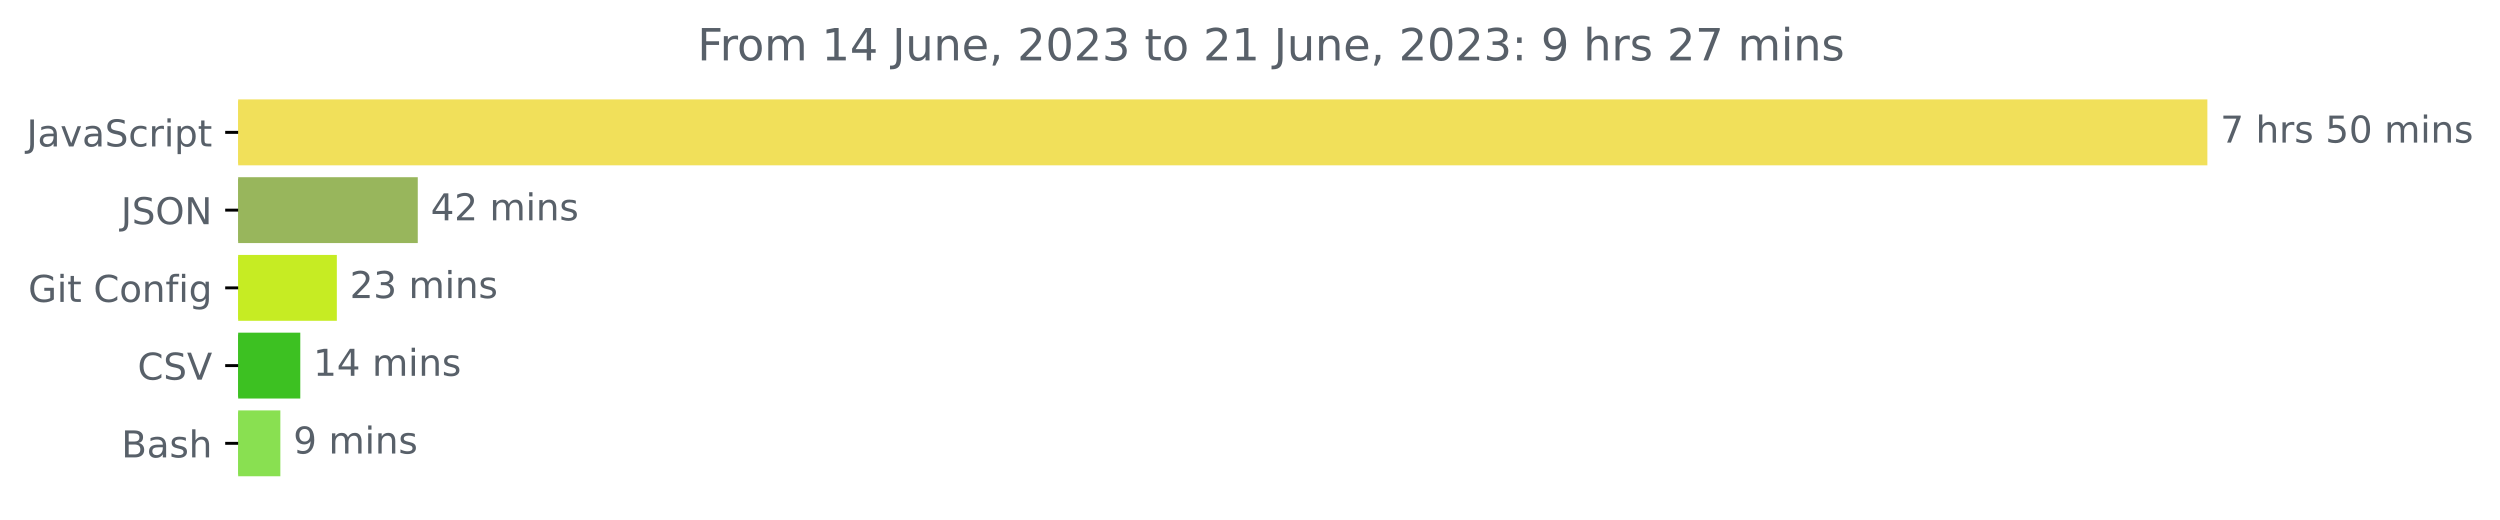
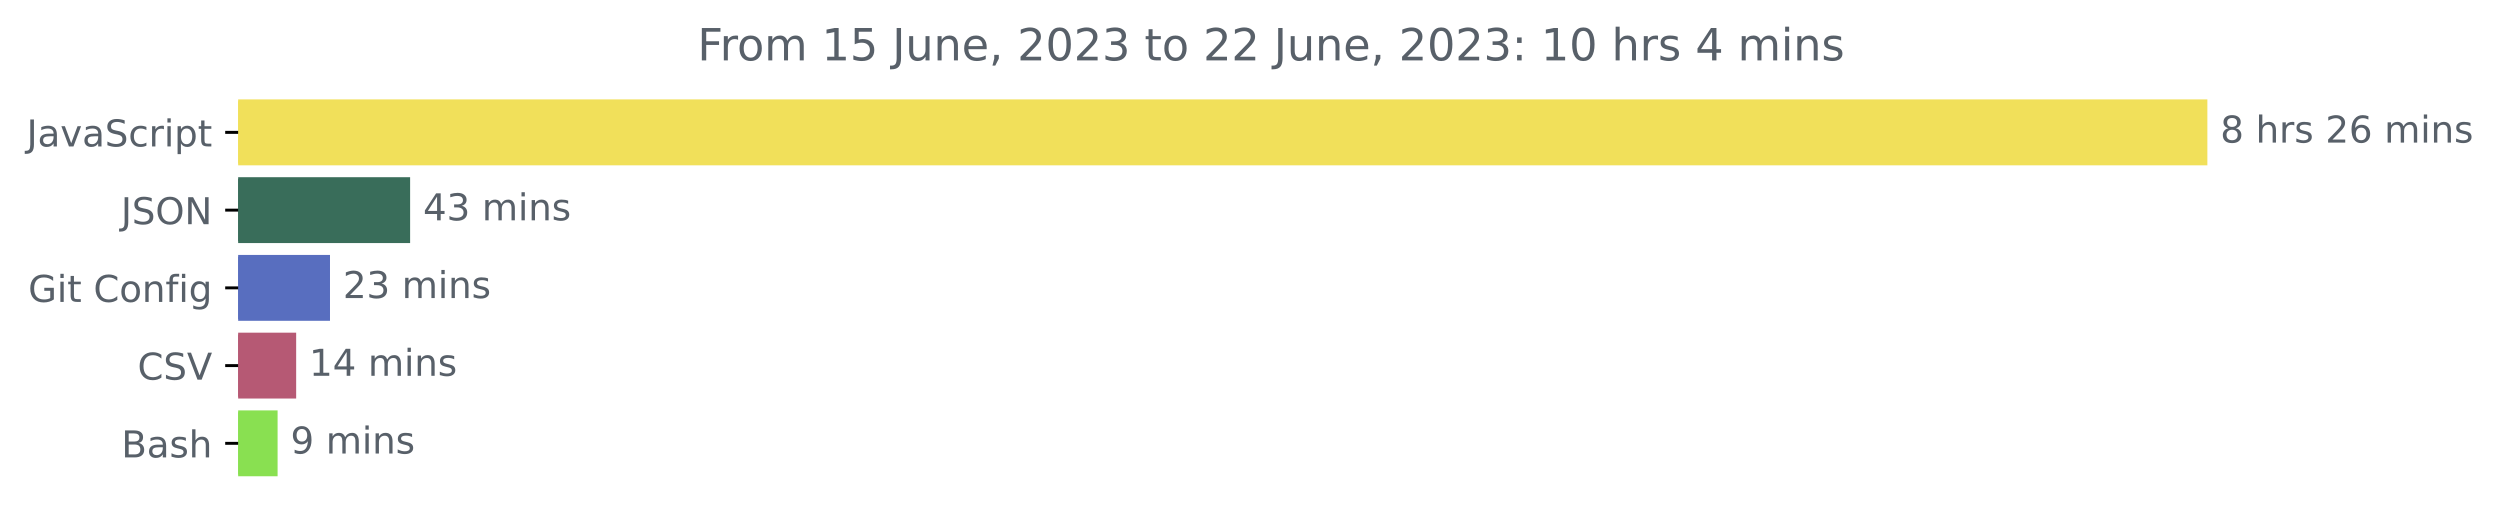
<svg xmlns="http://www.w3.org/2000/svg" xmlns:xlink="http://www.w3.org/1999/xlink" width="675.304pt" height="140.398pt" viewBox="0 0 675.304 140.398" version="1.1">
  <defs>
    <style type="text/css">*{stroke-linejoin: round; stroke-linecap: butt}</style>
  </defs>
  <g id="figure_1">
    <g id="patch_1">
      <path d="M -0 140.398  L 675.304 140.398  L 675.304 0  L -0 0  L -0 140.398  z " style="fill: none" />
    </g>
    <g id="axes_1">
      <g id="patch_2">
-         <path d="M 64.33 27.358  L 595.758 27.358  L 595.758 44.158  L 64.33 44.158  z " clip-path="url(#p6d7115b3d5)" style="fill: #f1e05a; stroke: #f1e05a; stroke-linejoin: miter" />
+         <path d="M 64.33 27.358  L 595.758 27.358  L 595.758 44.158  L 64.33 44.158  z " clip-path="url(#p369c9a2eee)" style="fill: #f1e05a; stroke: #f1e05a; stroke-linejoin: miter" />
      </g>
      <g id="patch_3">
-         <path d="M 64.33 48.358  L 112.35 48.358  L 112.35 65.158  L 64.33 65.158  z " clip-path="url(#p6d7115b3d5)" style="fill: #98b65c; stroke: #98b65c; stroke-linejoin: miter" />
+         <path d="M 64.33 48.358  L 110.281 48.358  L 110.281 65.158  L 64.33 65.158  z " clip-path="url(#p369c9a2eee)" style="fill: #396d5a; stroke: #396d5a; stroke-linejoin: miter" />
      </g>
      <g id="patch_4">
-         <path d="M 64.33 69.358  L 90.488 69.358  L 90.488 86.158  L 64.33 86.158  z " clip-path="url(#p6d7115b3d5)" style="fill: #c6ec23; stroke: #c6ec23; stroke-linejoin: miter" />
+         <path d="M 64.33 69.358  L 88.638 69.358  L 88.638 86.158  L 64.33 86.158  z " clip-path="url(#p369c9a2eee)" style="fill: #586ebf; stroke: #586ebf; stroke-linejoin: miter" />
      </g>
      <g id="patch_5">
-         <path d="M 64.33 90.358  L 80.614 90.358  L 80.614 107.158  L 64.33 107.158  z " clip-path="url(#p6d7115b3d5)" style="fill: #3dc122; stroke: #3dc122; stroke-linejoin: miter" />
+         <path d="M 64.33 90.358  L 79.499 90.358  L 79.499 107.158  L 64.33 107.158  z " clip-path="url(#p369c9a2eee)" style="fill: #b65974; stroke: #b65974; stroke-linejoin: miter" />
      </g>
      <g id="patch_6">
-         <path d="M 64.33 111.358  L 75.229 111.358  L 75.229 128.158  L 64.33 128.158  z " clip-path="url(#p6d7115b3d5)" style="fill: #89e051; stroke: #89e051; stroke-linejoin: miter" />
+         <path d="M 64.33 111.358  L 74.485 111.358  L 74.485 128.158  L 64.33 128.158  z " clip-path="url(#p369c9a2eee)" style="fill: #89e051; stroke: #89e051; stroke-linejoin: miter" />
      </g>
      <g id="matplotlib.axis_1" />
      <g id="matplotlib.axis_2">
        <g id="ytick_1">
          <g id="line2d_1">
            <defs>
-               <path id="m5b8da27fde" d="M 0 0  L -3.5 0  " style="stroke: #000000; stroke-width: 0.8" />
+               <path id="m726ce3e2db" d="M 0 0  L -3.5 0  " style="stroke: #000000; stroke-width: 0.8" />
            </defs>
            <g>
-               <use xlink:href="#m5b8da27fde" x="64.33" y="35.758" style="stroke: #000000; stroke-width: 0.8" />
+               <use xlink:href="#m726ce3e2db" x="64.33" y="35.758" style="stroke: #000000; stroke-width: 0.8" />
            </g>
          </g>
          <g id="text_1">
            <g style="fill: #586069" transform="translate(7.2 39.55734)scale(0.1 -0.1)">
              <defs>
                <path id="DejaVuSans-4a" d="M 628 4666  L 1259 4666  L 1259 325  Q 1259 -519 939 -900  Q 619 -1281 -91 -1281  L -331 -1281  L -331 -750  L -134 -750  Q 284 -750 456 -515  Q 628 -281 628 325  L 628 4666  z " transform="scale(0.015625)" />
                <path id="DejaVuSans-61" d="M 2194 1759  Q 1497 1759 1228 1600  Q 959 1441 959 1056  Q 959 750 1161 570  Q 1363 391 1709 391  Q 2188 391 2477 730  Q 2766 1069 2766 1631  L 2766 1759  L 2194 1759  z M 3341 1997  L 3341 0  L 2766 0  L 2766 531  Q 2569 213 2275 61  Q 1981 -91 1556 -91  Q 1019 -91 701 211  Q 384 513 384 1019  Q 384 1609 779 1909  Q 1175 2209 1959 2209  L 2766 2209  L 2766 2266  Q 2766 2663 2505 2880  Q 2244 3097 1772 3097  Q 1472 3097 1187 3025  Q 903 2953 641 2809  L 641 3341  Q 956 3463 1253 3523  Q 1550 3584 1831 3584  Q 2591 3584 2966 3190  Q 3341 2797 3341 1997  z " transform="scale(0.015625)" />
                <path id="DejaVuSans-76" d="M 191 3500  L 800 3500  L 1894 563  L 2988 3500  L 3597 3500  L 2284 0  L 1503 0  L 191 3500  z " transform="scale(0.015625)" />
                <path id="DejaVuSans-53" d="M 3425 4513  L 3425 3897  Q 3066 4069 2747 4153  Q 2428 4238 2131 4238  Q 1616 4238 1336 4038  Q 1056 3838 1056 3469  Q 1056 3159 1242 3001  Q 1428 2844 1947 2747  L 2328 2669  Q 3034 2534 3370 2195  Q 3706 1856 3706 1288  Q 3706 609 3251 259  Q 2797 -91 1919 -91  Q 1588 -91 1214 -16  Q 841 59 441 206  L 441 856  Q 825 641 1194 531  Q 1563 422 1919 422  Q 2459 422 2753 634  Q 3047 847 3047 1241  Q 3047 1584 2836 1778  Q 2625 1972 2144 2069  L 1759 2144  Q 1053 2284 737 2584  Q 422 2884 422 3419  Q 422 4038 858 4394  Q 1294 4750 2059 4750  Q 2388 4750 2728 4690  Q 3069 4631 3425 4513  z " transform="scale(0.015625)" />
                <path id="DejaVuSans-63" d="M 3122 3366  L 3122 2828  Q 2878 2963 2633 3030  Q 2388 3097 2138 3097  Q 1578 3097 1268 2742  Q 959 2388 959 1747  Q 959 1106 1268 751  Q 1578 397 2138 397  Q 2388 397 2633 464  Q 2878 531 3122 666  L 3122 134  Q 2881 22 2623 -34  Q 2366 -91 2075 -91  Q 1284 -91 818 406  Q 353 903 353 1747  Q 353 2603 823 3093  Q 1294 3584 2113 3584  Q 2378 3584 2631 3529  Q 2884 3475 3122 3366  z " transform="scale(0.015625)" />
                <path id="DejaVuSans-72" d="M 2631 2963  Q 2534 3019 2420 3045  Q 2306 3072 2169 3072  Q 1681 3072 1420 2755  Q 1159 2438 1159 1844  L 1159 0  L 581 0  L 581 3500  L 1159 3500  L 1159 2956  Q 1341 3275 1631 3429  Q 1922 3584 2338 3584  Q 2397 3584 2469 3576  Q 2541 3569 2628 3553  L 2631 2963  z " transform="scale(0.015625)" />
                <path id="DejaVuSans-69" d="M 603 3500  L 1178 3500  L 1178 0  L 603 0  L 603 3500  z M 603 4863  L 1178 4863  L 1178 4134  L 603 4134  L 603 4863  z " transform="scale(0.015625)" />
                <path id="DejaVuSans-70" d="M 1159 525  L 1159 -1331  L 581 -1331  L 581 3500  L 1159 3500  L 1159 2969  Q 1341 3281 1617 3432  Q 1894 3584 2278 3584  Q 2916 3584 3314 3078  Q 3713 2572 3713 1747  Q 3713 922 3314 415  Q 2916 -91 2278 -91  Q 1894 -91 1617 61  Q 1341 213 1159 525  z M 3116 1747  Q 3116 2381 2855 2742  Q 2594 3103 2138 3103  Q 1681 3103 1420 2742  Q 1159 2381 1159 1747  Q 1159 1113 1420 752  Q 1681 391 2138 391  Q 2594 391 2855 752  Q 3116 1113 3116 1747  z " transform="scale(0.015625)" />
                <path id="DejaVuSans-74" d="M 1172 4494  L 1172 3500  L 2356 3500  L 2356 3053  L 1172 3053  L 1172 1153  Q 1172 725 1289 603  Q 1406 481 1766 481  L 2356 481  L 2356 0  L 1766 0  Q 1100 0 847 248  Q 594 497 594 1153  L 594 3053  L 172 3053  L 172 3500  L 594 3500  L 594 4494  L 1172 4494  z " transform="scale(0.015625)" />
              </defs>
              <use xlink:href="#DejaVuSans-4a" />
              <use xlink:href="#DejaVuSans-61" x="29.492" />
              <use xlink:href="#DejaVuSans-76" x="90.771" />
              <use xlink:href="#DejaVuSans-61" x="149.951" />
              <use xlink:href="#DejaVuSans-53" x="211.23" />
              <use xlink:href="#DejaVuSans-63" x="274.707" />
              <use xlink:href="#DejaVuSans-72" x="329.688" />
              <use xlink:href="#DejaVuSans-69" x="370.801" />
              <use xlink:href="#DejaVuSans-70" x="398.584" />
              <use xlink:href="#DejaVuSans-74" x="462.061" />
            </g>
          </g>
        </g>
        <g id="ytick_2">
          <g id="line2d_2">
            <g>
-               <use xlink:href="#m5b8da27fde" x="64.33" y="56.758" style="stroke: #000000; stroke-width: 0.8" />
+               <use xlink:href="#m726ce3e2db" x="64.33" y="56.758" style="stroke: #000000; stroke-width: 0.8" />
            </g>
          </g>
          <g id="text_2">
            <g style="fill: #586069" transform="translate(32.67813 60.55734)scale(0.1 -0.1)">
              <defs>
                <path id="DejaVuSans-4f" d="M 2522 4238  Q 1834 4238 1429 3725  Q 1025 3213 1025 2328  Q 1025 1447 1429 934  Q 1834 422 2522 422  Q 3209 422 3611 934  Q 4013 1447 4013 2328  Q 4013 3213 3611 3725  Q 3209 4238 2522 4238  z M 2522 4750  Q 3503 4750 4090 4092  Q 4678 3434 4678 2328  Q 4678 1225 4090 567  Q 3503 -91 2522 -91  Q 1538 -91 948 565  Q 359 1222 359 2328  Q 359 3434 948 4092  Q 1538 4750 2522 4750  z " transform="scale(0.015625)" />
                <path id="DejaVuSans-4e" d="M 628 4666  L 1478 4666  L 3547 763  L 3547 4666  L 4159 4666  L 4159 0  L 3309 0  L 1241 3903  L 1241 0  L 628 0  L 628 4666  z " transform="scale(0.015625)" />
              </defs>
              <use xlink:href="#DejaVuSans-4a" />
              <use xlink:href="#DejaVuSans-53" x="29.492" />
              <use xlink:href="#DejaVuSans-4f" x="92.969" />
              <use xlink:href="#DejaVuSans-4e" x="171.68" />
            </g>
          </g>
        </g>
        <g id="ytick_3">
          <g id="line2d_3">
            <g>
-               <use xlink:href="#m5b8da27fde" x="64.33" y="77.758" style="stroke: #000000; stroke-width: 0.8" />
+               <use xlink:href="#m726ce3e2db" x="64.33" y="77.758" style="stroke: #000000; stroke-width: 0.8" />
            </g>
          </g>
          <g id="text_3">
            <g style="fill: #586069" transform="translate(7.61875 81.55734)scale(0.1 -0.1)">
              <defs>
                <path id="DejaVuSans-47" d="M 3809 666  L 3809 1919  L 2778 1919  L 2778 2438  L 4434 2438  L 4434 434  Q 4069 175 3628 42  Q 3188 -91 2688 -91  Q 1594 -91 976 548  Q 359 1188 359 2328  Q 359 3472 976 4111  Q 1594 4750 2688 4750  Q 3144 4750 3555 4637  Q 3966 4525 4313 4306  L 4313 3634  Q 3963 3931 3569 4081  Q 3175 4231 2741 4231  Q 1884 4231 1454 3753  Q 1025 3275 1025 2328  Q 1025 1384 1454 906  Q 1884 428 2741 428  Q 3075 428 3337 486  Q 3600 544 3809 666  z " transform="scale(0.015625)" />
                <path id="DejaVuSans-20" transform="scale(0.015625)" />
                <path id="DejaVuSans-43" d="M 4122 4306  L 4122 3641  Q 3803 3938 3442 4084  Q 3081 4231 2675 4231  Q 1875 4231 1450 3742  Q 1025 3253 1025 2328  Q 1025 1406 1450 917  Q 1875 428 2675 428  Q 3081 428 3442 575  Q 3803 722 4122 1019  L 4122 359  Q 3791 134 3420 21  Q 3050 -91 2638 -91  Q 1578 -91 968 557  Q 359 1206 359 2328  Q 359 3453 968 4101  Q 1578 4750 2638 4750  Q 3056 4750 3426 4639  Q 3797 4528 4122 4306  z " transform="scale(0.015625)" />
                <path id="DejaVuSans-6f" d="M 1959 3097  Q 1497 3097 1228 2736  Q 959 2375 959 1747  Q 959 1119 1226 758  Q 1494 397 1959 397  Q 2419 397 2687 759  Q 2956 1122 2956 1747  Q 2956 2369 2687 2733  Q 2419 3097 1959 3097  z M 1959 3584  Q 2709 3584 3137 3096  Q 3566 2609 3566 1747  Q 3566 888 3137 398  Q 2709 -91 1959 -91  Q 1206 -91 779 398  Q 353 888 353 1747  Q 353 2609 779 3096  Q 1206 3584 1959 3584  z " transform="scale(0.015625)" />
                <path id="DejaVuSans-6e" d="M 3513 2113  L 3513 0  L 2938 0  L 2938 2094  Q 2938 2591 2744 2837  Q 2550 3084 2163 3084  Q 1697 3084 1428 2787  Q 1159 2491 1159 1978  L 1159 0  L 581 0  L 581 3500  L 1159 3500  L 1159 2956  Q 1366 3272 1645 3428  Q 1925 3584 2291 3584  Q 2894 3584 3203 3211  Q 3513 2838 3513 2113  z " transform="scale(0.015625)" />
                <path id="DejaVuSans-66" d="M 2375 4863  L 2375 4384  L 1825 4384  Q 1516 4384 1395 4259  Q 1275 4134 1275 3809  L 1275 3500  L 2222 3500  L 2222 3053  L 1275 3053  L 1275 0  L 697 0  L 697 3053  L 147 3053  L 147 3500  L 697 3500  L 697 3744  Q 697 4328 969 4595  Q 1241 4863 1831 4863  L 2375 4863  z " transform="scale(0.015625)" />
                <path id="DejaVuSans-67" d="M 2906 1791  Q 2906 2416 2648 2759  Q 2391 3103 1925 3103  Q 1463 3103 1205 2759  Q 947 2416 947 1791  Q 947 1169 1205 825  Q 1463 481 1925 481  Q 2391 481 2648 825  Q 2906 1169 2906 1791  z M 3481 434  Q 3481 -459 3084 -895  Q 2688 -1331 1869 -1331  Q 1566 -1331 1297 -1286  Q 1028 -1241 775 -1147  L 775 -588  Q 1028 -725 1275 -790  Q 1522 -856 1778 -856  Q 2344 -856 2625 -561  Q 2906 -266 2906 331  L 2906 616  Q 2728 306 2450 153  Q 2172 0 1784 0  Q 1141 0 747 490  Q 353 981 353 1791  Q 353 2603 747 3093  Q 1141 3584 1784 3584  Q 2172 3584 2450 3431  Q 2728 3278 2906 2969  L 2906 3500  L 3481 3500  L 3481 434  z " transform="scale(0.015625)" />
              </defs>
              <use xlink:href="#DejaVuSans-47" />
              <use xlink:href="#DejaVuSans-69" x="77.49" />
              <use xlink:href="#DejaVuSans-74" x="105.273" />
              <use xlink:href="#DejaVuSans-20" x="144.482" />
              <use xlink:href="#DejaVuSans-43" x="176.27" />
              <use xlink:href="#DejaVuSans-6f" x="246.094" />
              <use xlink:href="#DejaVuSans-6e" x="307.275" />
              <use xlink:href="#DejaVuSans-66" x="370.654" />
              <use xlink:href="#DejaVuSans-69" x="405.859" />
              <use xlink:href="#DejaVuSans-67" x="433.643" />
            </g>
          </g>
        </g>
        <g id="ytick_4">
          <g id="line2d_4">
            <g>
-               <use xlink:href="#m5b8da27fde" x="64.33" y="98.758" style="stroke: #000000; stroke-width: 0.8" />
+               <use xlink:href="#m726ce3e2db" x="64.33" y="98.758" style="stroke: #000000; stroke-width: 0.8" />
            </g>
          </g>
          <g id="text_4">
            <g style="fill: #586069" transform="translate(37.15781 102.5573)scale(0.1 -0.1)">
              <defs>
                <path id="DejaVuSans-56" d="M 1831 0  L 50 4666  L 709 4666  L 2188 738  L 3669 4666  L 4325 4666  L 2547 0  L 1831 0  z " transform="scale(0.015625)" />
              </defs>
              <use xlink:href="#DejaVuSans-43" />
              <use xlink:href="#DejaVuSans-53" x="69.824" />
              <use xlink:href="#DejaVuSans-56" x="133.301" />
            </g>
          </g>
        </g>
        <g id="ytick_5">
          <g id="line2d_5">
            <g>
-               <use xlink:href="#m5b8da27fde" x="64.33" y="119.758" style="stroke: #000000; stroke-width: 0.8" />
+               <use xlink:href="#m726ce3e2db" x="64.33" y="119.758" style="stroke: #000000; stroke-width: 0.8" />
            </g>
          </g>
          <g id="text_5">
            <g style="fill: #586069" transform="translate(32.79375 123.5573)scale(0.1 -0.1)">
              <defs>
                <path id="DejaVuSans-42" d="M 1259 2228  L 1259 519  L 2272 519  Q 2781 519 3026 730  Q 3272 941 3272 1375  Q 3272 1813 3026 2020  Q 2781 2228 2272 2228  L 1259 2228  z M 1259 4147  L 1259 2741  L 2194 2741  Q 2656 2741 2882 2914  Q 3109 3088 3109 3444  Q 3109 3797 2882 3972  Q 2656 4147 2194 4147  L 1259 4147  z M 628 4666  L 2241 4666  Q 2963 4666 3353 4366  Q 3744 4066 3744 3513  Q 3744 3084 3544 2831  Q 3344 2578 2956 2516  Q 3422 2416 3680 2098  Q 3938 1781 3938 1306  Q 3938 681 3513 340  Q 3088 0 2303 0  L 628 0  L 628 4666  z " transform="scale(0.015625)" />
                <path id="DejaVuSans-73" d="M 2834 3397  L 2834 2853  Q 2591 2978 2328 3040  Q 2066 3103 1784 3103  Q 1356 3103 1142 2972  Q 928 2841 928 2578  Q 928 2378 1081 2264  Q 1234 2150 1697 2047  L 1894 2003  Q 2506 1872 2764 1633  Q 3022 1394 3022 966  Q 3022 478 2636 193  Q 2250 -91 1575 -91  Q 1294 -91 989 -36  Q 684 19 347 128  L 347 722  Q 666 556 975 473  Q 1284 391 1588 391  Q 1994 391 2212 530  Q 2431 669 2431 922  Q 2431 1156 2273 1281  Q 2116 1406 1581 1522  L 1381 1569  Q 847 1681 609 1914  Q 372 2147 372 2553  Q 372 3047 722 3315  Q 1072 3584 1716 3584  Q 2034 3584 2315 3537  Q 2597 3491 2834 3397  z " transform="scale(0.015625)" />
                <path id="DejaVuSans-68" d="M 3513 2113  L 3513 0  L 2938 0  L 2938 2094  Q 2938 2591 2744 2837  Q 2550 3084 2163 3084  Q 1697 3084 1428 2787  Q 1159 2491 1159 1978  L 1159 0  L 581 0  L 581 4863  L 1159 4863  L 1159 2956  Q 1366 3272 1645 3428  Q 1925 3584 2291 3584  Q 2894 3584 3203 3211  Q 3513 2838 3513 2113  z " transform="scale(0.015625)" />
              </defs>
              <use xlink:href="#DejaVuSans-42" />
              <use xlink:href="#DejaVuSans-61" x="68.604" />
              <use xlink:href="#DejaVuSans-73" x="129.883" />
              <use xlink:href="#DejaVuSans-68" x="181.982" />
            </g>
          </g>
        </g>
      </g>
      <g id="text_6">
        <g style="fill: #586069" transform="translate(599.7583 38.5175)scale(0.1 -0.1)">
          <defs>
-             <path id="DejaVuSans-37" d="M 525 4666  L 3525 4666  L 3525 4397  L 1831 0  L 1172 0  L 2766 4134  L 525 4134  L 525 4666  z " transform="scale(0.015625)" />
-             <path id="DejaVuSans-35" d="M 691 4666  L 3169 4666  L 3169 4134  L 1269 4134  L 1269 2991  Q 1406 3038 1543 3061  Q 1681 3084 1819 3084  Q 2600 3084 3056 2656  Q 3513 2228 3513 1497  Q 3513 744 3044 326  Q 2575 -91 1722 -91  Q 1428 -91 1123 -41  Q 819 9 494 109  L 494 744  Q 775 591 1075 516  Q 1375 441 1709 441  Q 2250 441 2565 725  Q 2881 1009 2881 1497  Q 2881 1984 2565 2268  Q 2250 2553 1709 2553  Q 1456 2553 1204 2497  Q 953 2441 691 2322  L 691 4666  z " transform="scale(0.015625)" />
-             <path id="DejaVuSans-30" d="M 2034 4250  Q 1547 4250 1301 3770  Q 1056 3291 1056 2328  Q 1056 1369 1301 889  Q 1547 409 2034 409  Q 2525 409 2770 889  Q 3016 1369 3016 2328  Q 3016 3291 2770 3770  Q 2525 4250 2034 4250  z M 2034 4750  Q 2819 4750 3233 4129  Q 3647 3509 3647 2328  Q 3647 1150 3233 529  Q 2819 -91 2034 -91  Q 1250 -91 836 529  Q 422 1150 422 2328  Q 422 3509 836 4129  Q 1250 4750 2034 4750  z " transform="scale(0.015625)" />
+             <path id="DejaVuSans-38" d="M 2034 2216  Q 1584 2216 1326 1975  Q 1069 1734 1069 1313  Q 1069 891 1326 650  Q 1584 409 2034 409  Q 2484 409 2743 651  Q 3003 894 3003 1313  Q 3003 1734 2745 1975  Q 2488 2216 2034 2216  z M 1403 2484  Q 997 2584 770 2862  Q 544 3141 544 3541  Q 544 4100 942 4425  Q 1341 4750 2034 4750  Q 2731 4750 3128 4425  Q 3525 4100 3525 3541  Q 3525 3141 3298 2862  Q 3072 2584 2669 2484  Q 3125 2378 3379 2068  Q 3634 1759 3634 1313  Q 3634 634 3220 271  Q 2806 -91 2034 -91  Q 1263 -91 848 271  Q 434 634 434 1313  Q 434 1759 690 2068  Q 947 2378 1403 2484  z M 1172 3481  Q 1172 3119 1398 2916  Q 1625 2713 2034 2713  Q 2441 2713 2670 2916  Q 2900 3119 2900 3481  Q 2900 3844 2670 4047  Q 2441 4250 2034 4250  Q 1625 4250 1398 4047  Q 1172 3844 1172 3481  z " transform="scale(0.015625)" />
+             <path id="DejaVuSans-32" d="M 1228 531  L 3431 531  L 3431 0  L 469 0  L 469 531  Q 828 903 1448 1529  Q 2069 2156 2228 2338  Q 2531 2678 2651 2914  Q 2772 3150 2772 3378  Q 2772 3750 2511 3984  Q 2250 4219 1831 4219  Q 1534 4219 1204 4116  Q 875 4013 500 3803  L 500 4441  Q 881 4594 1212 4672  Q 1544 4750 1819 4750  Q 2544 4750 2975 4387  Q 3406 4025 3406 3419  Q 3406 3131 3298 2873  Q 3191 2616 2906 2266  Q 2828 2175 2409 1742  Q 1991 1309 1228 531  z " transform="scale(0.015625)" />
+             <path id="DejaVuSans-36" d="M 2113 2584  Q 1688 2584 1439 2293  Q 1191 2003 1191 1497  Q 1191 994 1439 701  Q 1688 409 2113 409  Q 2538 409 2786 701  Q 3034 994 3034 1497  Q 3034 2003 2786 2293  Q 2538 2584 2113 2584  z M 3366 4563  L 3366 3988  Q 3128 4100 2886 4159  Q 2644 4219 2406 4219  Q 1781 4219 1451 3797  Q 1122 3375 1075 2522  Q 1259 2794 1537 2939  Q 1816 3084 2150 3084  Q 2853 3084 3261 2657  Q 3669 2231 3669 1497  Q 3669 778 3244 343  Q 2819 -91 2113 -91  Q 1303 -91 875 529  Q 447 1150 447 2328  Q 447 3434 972 4092  Q 1497 4750 2381 4750  Q 2619 4750 2861 4703  Q 3103 4656 3366 4563  z " transform="scale(0.015625)" />
            <path id="DejaVuSans-6d" d="M 3328 2828  Q 3544 3216 3844 3400  Q 4144 3584 4550 3584  Q 5097 3584 5394 3201  Q 5691 2819 5691 2113  L 5691 0  L 5113 0  L 5113 2094  Q 5113 2597 4934 2840  Q 4756 3084 4391 3084  Q 3944 3084 3684 2787  Q 3425 2491 3425 1978  L 3425 0  L 2847 0  L 2847 2094  Q 2847 2600 2669 2842  Q 2491 3084 2119 3084  Q 1678 3084 1418 2786  Q 1159 2488 1159 1978  L 1159 0  L 581 0  L 581 3500  L 1159 3500  L 1159 2956  Q 1356 3278 1631 3431  Q 1906 3584 2284 3584  Q 2666 3584 2933 3390  Q 3200 3197 3328 2828  z " transform="scale(0.015625)" />
          </defs>
-           <use xlink:href="#DejaVuSans-37" />
+           <use xlink:href="#DejaVuSans-38" />
          <use xlink:href="#DejaVuSans-20" x="63.623" />
          <use xlink:href="#DejaVuSans-68" x="95.41" />
          <use xlink:href="#DejaVuSans-72" x="158.789" />
          <use xlink:href="#DejaVuSans-73" x="199.902" />
          <use xlink:href="#DejaVuSans-20" x="252.002" />
-           <use xlink:href="#DejaVuSans-35" x="283.789" />
-           <use xlink:href="#DejaVuSans-30" x="347.412" />
+           <use xlink:href="#DejaVuSans-32" x="283.789" />
+           <use xlink:href="#DejaVuSans-36" x="347.412" />
          <use xlink:href="#DejaVuSans-20" x="411.035" />
          <use xlink:href="#DejaVuSans-6d" x="442.822" />
          <use xlink:href="#DejaVuSans-69" x="540.234" />
          <use xlink:href="#DejaVuSans-6e" x="568.018" />
          <use xlink:href="#DejaVuSans-73" x="631.396" />
        </g>
      </g>
      <g id="text_7">
-         <g style="fill: #586069" transform="translate(116.35 59.5175)scale(0.1 -0.1)">
+         <g style="fill: #586069" transform="translate(114.2815 59.5175)scale(0.1 -0.1)">
          <defs>
            <path id="DejaVuSans-34" d="M 2419 4116  L 825 1625  L 2419 1625  L 2419 4116  z M 2253 4666  L 3047 4666  L 3047 1625  L 3713 1625  L 3713 1100  L 3047 1100  L 3047 0  L 2419 0  L 2419 1100  L 313 1100  L 313 1709  L 2253 4666  z " transform="scale(0.015625)" />
-             <path id="DejaVuSans-32" d="M 1228 531  L 3431 531  L 3431 0  L 469 0  L 469 531  Q 828 903 1448 1529  Q 2069 2156 2228 2338  Q 2531 2678 2651 2914  Q 2772 3150 2772 3378  Q 2772 3750 2511 3984  Q 2250 4219 1831 4219  Q 1534 4219 1204 4116  Q 875 4013 500 3803  L 500 4441  Q 881 4594 1212 4672  Q 1544 4750 1819 4750  Q 2544 4750 2975 4387  Q 3406 4025 3406 3419  Q 3406 3131 3298 2873  Q 3191 2616 2906 2266  Q 2828 2175 2409 1742  Q 1991 1309 1228 531  z " transform="scale(0.015625)" />
+             <path id="DejaVuSans-33" d="M 2597 2516  Q 3050 2419 3304 2112  Q 3559 1806 3559 1356  Q 3559 666 3084 287  Q 2609 -91 1734 -91  Q 1441 -91 1130 -33  Q 819 25 488 141  L 488 750  Q 750 597 1062 519  Q 1375 441 1716 441  Q 2309 441 2620 675  Q 2931 909 2931 1356  Q 2931 1769 2642 2001  Q 2353 2234 1838 2234  L 1294 2234  L 1294 2753  L 1863 2753  Q 2328 2753 2575 2939  Q 2822 3125 2822 3475  Q 2822 3834 2567 4026  Q 2313 4219 1838 4219  Q 1578 4219 1281 4162  Q 984 4106 628 3988  L 628 4550  Q 988 4650 1302 4700  Q 1616 4750 1894 4750  Q 2613 4750 3031 4423  Q 3450 4097 3450 3541  Q 3450 3153 3228 2886  Q 3006 2619 2597 2516  z " transform="scale(0.015625)" />
          </defs>
          <use xlink:href="#DejaVuSans-34" />
-           <use xlink:href="#DejaVuSans-32" x="63.623" />
+           <use xlink:href="#DejaVuSans-33" x="63.623" />
          <use xlink:href="#DejaVuSans-20" x="127.246" />
          <use xlink:href="#DejaVuSans-6d" x="159.033" />
          <use xlink:href="#DejaVuSans-69" x="256.445" />
          <use xlink:href="#DejaVuSans-6e" x="284.229" />
          <use xlink:href="#DejaVuSans-73" x="347.607" />
        </g>
      </g>
      <g id="text_8">
-         <g style="fill: #586069" transform="translate(94.48759 80.5175)scale(0.1 -0.1)">
-           <defs>
-             <path id="DejaVuSans-33" d="M 2597 2516  Q 3050 2419 3304 2112  Q 3559 1806 3559 1356  Q 3559 666 3084 287  Q 2609 -91 1734 -91  Q 1441 -91 1130 -33  Q 819 25 488 141  L 488 750  Q 750 597 1062 519  Q 1375 441 1716 441  Q 2309 441 2620 675  Q 2931 909 2931 1356  Q 2931 1769 2642 2001  Q 2353 2234 1838 2234  L 1294 2234  L 1294 2753  L 1863 2753  Q 2328 2753 2575 2939  Q 2822 3125 2822 3475  Q 2822 3834 2567 4026  Q 2313 4219 1838 4219  Q 1578 4219 1281 4162  Q 984 4106 628 3988  L 628 4550  Q 988 4650 1302 4700  Q 1616 4750 1894 4750  Q 2613 4750 3031 4423  Q 3450 4097 3450 3541  Q 3450 3153 3228 2886  Q 3006 2619 2597 2516  z " transform="scale(0.015625)" />
-           </defs>
+         <g style="fill: #586069" transform="translate(92.63844 80.5175)scale(0.1 -0.1)">
          <use xlink:href="#DejaVuSans-32" />
          <use xlink:href="#DejaVuSans-33" x="63.623" />
          <use xlink:href="#DejaVuSans-20" x="127.246" />
          <use xlink:href="#DejaVuSans-6d" x="159.033" />
          <use xlink:href="#DejaVuSans-69" x="256.445" />
          <use xlink:href="#DejaVuSans-6e" x="284.229" />
          <use xlink:href="#DejaVuSans-73" x="347.607" />
        </g>
      </g>
      <g id="text_9">
-         <g style="fill: #586069" transform="translate(84.61426 101.5175)scale(0.1 -0.1)">
+         <g style="fill: #586069" transform="translate(83.49885 101.5175)scale(0.1 -0.1)">
          <defs>
            <path id="DejaVuSans-31" d="M 794 531  L 1825 531  L 1825 4091  L 703 3866  L 703 4441  L 1819 4666  L 2450 4666  L 2450 531  L 3481 531  L 3481 0  L 794 0  L 794 531  z " transform="scale(0.015625)" />
          </defs>
          <use xlink:href="#DejaVuSans-31" />
          <use xlink:href="#DejaVuSans-34" x="63.623" />
          <use xlink:href="#DejaVuSans-20" x="127.246" />
          <use xlink:href="#DejaVuSans-6d" x="159.033" />
          <use xlink:href="#DejaVuSans-69" x="256.445" />
          <use xlink:href="#DejaVuSans-6e" x="284.229" />
          <use xlink:href="#DejaVuSans-73" x="347.607" />
        </g>
      </g>
      <g id="text_10">
-         <g style="fill: #586069" transform="translate(79.22881 122.5175)scale(0.1 -0.1)">
+         <g style="fill: #586069" transform="translate(78.48478 122.5175)scale(0.1 -0.1)">
          <defs>
            <path id="DejaVuSans-39" d="M 703 97  L 703 672  Q 941 559 1184 500  Q 1428 441 1663 441  Q 2288 441 2617 861  Q 2947 1281 2994 2138  Q 2813 1869 2534 1725  Q 2256 1581 1919 1581  Q 1219 1581 811 2004  Q 403 2428 403 3163  Q 403 3881 828 4315  Q 1253 4750 1959 4750  Q 2769 4750 3195 4129  Q 3622 3509 3622 2328  Q 3622 1225 3098 567  Q 2575 -91 1691 -91  Q 1453 -91 1209 -44  Q 966 3 703 97  z M 1959 2075  Q 2384 2075 2632 2365  Q 2881 2656 2881 3163  Q 2881 3666 2632 3958  Q 2384 4250 1959 4250  Q 1534 4250 1286 3958  Q 1038 3666 1038 3163  Q 1038 2656 1286 2365  Q 1534 2075 1959 2075  z " transform="scale(0.015625)" />
          </defs>
          <use xlink:href="#DejaVuSans-39" />
          <use xlink:href="#DejaVuSans-20" x="63.623" />
          <use xlink:href="#DejaVuSans-6d" x="95.41" />
          <use xlink:href="#DejaVuSans-69" x="192.822" />
          <use xlink:href="#DejaVuSans-6e" x="220.605" />
          <use xlink:href="#DejaVuSans-73" x="283.984" />
        </g>
      </g>
      <g id="text_11">
        <g style="fill: #586069" transform="translate(188.4022 16.31812)scale(0.12 -0.12)">
          <defs>
            <path id="DejaVuSans-46" d="M 628 4666  L 3309 4666  L 3309 4134  L 1259 4134  L 1259 2759  L 3109 2759  L 3109 2228  L 1259 2228  L 1259 0  L 628 0  L 628 4666  z " transform="scale(0.015625)" />
+             <path id="DejaVuSans-35" d="M 691 4666  L 3169 4666  L 3169 4134  L 1269 4134  L 1269 2991  Q 1406 3038 1543 3061  Q 1681 3084 1819 3084  Q 2600 3084 3056 2656  Q 3513 2228 3513 1497  Q 3513 744 3044 326  Q 2575 -91 1722 -91  Q 1428 -91 1123 -41  Q 819 9 494 109  L 494 744  Q 775 591 1075 516  Q 1375 441 1709 441  Q 2250 441 2565 725  Q 2881 1009 2881 1497  Q 2881 1984 2565 2268  Q 2250 2553 1709 2553  Q 1456 2553 1204 2497  Q 953 2441 691 2322  L 691 4666  z " transform="scale(0.015625)" />
            <path id="DejaVuSans-75" d="M 544 1381  L 544 3500  L 1119 3500  L 1119 1403  Q 1119 906 1312 657  Q 1506 409 1894 409  Q 2359 409 2629 706  Q 2900 1003 2900 1516  L 2900 3500  L 3475 3500  L 3475 0  L 2900 0  L 2900 538  Q 2691 219 2414 64  Q 2138 -91 1772 -91  Q 1169 -91 856 284  Q 544 659 544 1381  z M 1991 3584  L 1991 3584  z " transform="scale(0.015625)" />
            <path id="DejaVuSans-65" d="M 3597 1894  L 3597 1613  L 953 1613  Q 991 1019 1311 708  Q 1631 397 2203 397  Q 2534 397 2845 478  Q 3156 559 3463 722  L 3463 178  Q 3153 47 2828 -22  Q 2503 -91 2169 -91  Q 1331 -91 842 396  Q 353 884 353 1716  Q 353 2575 817 3079  Q 1281 3584 2069 3584  Q 2775 3584 3186 3129  Q 3597 2675 3597 1894  z M 3022 2063  Q 3016 2534 2758 2815  Q 2500 3097 2075 3097  Q 1594 3097 1305 2825  Q 1016 2553 972 2059  L 3022 2063  z " transform="scale(0.015625)" />
            <path id="DejaVuSans-2c" d="M 750 794  L 1409 794  L 1409 256  L 897 -744  L 494 -744  L 750 256  L 750 794  z " transform="scale(0.015625)" />
+             <path id="DejaVuSans-30" d="M 2034 4250  Q 1547 4250 1301 3770  Q 1056 3291 1056 2328  Q 1056 1369 1301 889  Q 1547 409 2034 409  Q 2525 409 2770 889  Q 3016 1369 3016 2328  Q 3016 3291 2770 3770  Q 2525 4250 2034 4250  z M 2034 4750  Q 2819 4750 3233 4129  Q 3647 3509 3647 2328  Q 3647 1150 3233 529  Q 2819 -91 2034 -91  Q 1250 -91 836 529  Q 422 1150 422 2328  Q 422 3509 836 4129  Q 1250 4750 2034 4750  z " transform="scale(0.015625)" />
            <path id="DejaVuSans-3a" d="M 750 794  L 1409 794  L 1409 0  L 750 0  L 750 794  z M 750 3309  L 1409 3309  L 1409 2516  L 750 2516  L 750 3309  z " transform="scale(0.015625)" />
          </defs>
          <use xlink:href="#DejaVuSans-46" />
          <use xlink:href="#DejaVuSans-72" x="50.27" />
          <use xlink:href="#DejaVuSans-6f" x="89.133" />
          <use xlink:href="#DejaVuSans-6d" x="150.314" />
          <use xlink:href="#DejaVuSans-20" x="247.727" />
          <use xlink:href="#DejaVuSans-31" x="279.514" />
-           <use xlink:href="#DejaVuSans-34" x="343.137" />
+           <use xlink:href="#DejaVuSans-35" x="343.137" />
          <use xlink:href="#DejaVuSans-20" x="406.76" />
          <use xlink:href="#DejaVuSans-4a" x="438.547" />
          <use xlink:href="#DejaVuSans-75" x="468.039" />
          <use xlink:href="#DejaVuSans-6e" x="531.418" />
          <use xlink:href="#DejaVuSans-65" x="594.797" />
          <use xlink:href="#DejaVuSans-2c" x="656.32" />
          <use xlink:href="#DejaVuSans-20" x="688.107" />
          <use xlink:href="#DejaVuSans-32" x="719.895" />
          <use xlink:href="#DejaVuSans-30" x="783.518" />
          <use xlink:href="#DejaVuSans-32" x="847.141" />
          <use xlink:href="#DejaVuSans-33" x="910.764" />
          <use xlink:href="#DejaVuSans-20" x="974.387" />
          <use xlink:href="#DejaVuSans-74" x="1006.174" />
          <use xlink:href="#DejaVuSans-6f" x="1045.383" />
          <use xlink:href="#DejaVuSans-20" x="1106.564" />
          <use xlink:href="#DejaVuSans-32" x="1138.352" />
-           <use xlink:href="#DejaVuSans-31" x="1201.975" />
+           <use xlink:href="#DejaVuSans-32" x="1201.975" />
          <use xlink:href="#DejaVuSans-20" x="1265.598" />
          <use xlink:href="#DejaVuSans-4a" x="1297.385" />
          <use xlink:href="#DejaVuSans-75" x="1326.877" />
          <use xlink:href="#DejaVuSans-6e" x="1390.256" />
          <use xlink:href="#DejaVuSans-65" x="1453.635" />
          <use xlink:href="#DejaVuSans-2c" x="1515.158" />
          <use xlink:href="#DejaVuSans-20" x="1546.945" />
          <use xlink:href="#DejaVuSans-32" x="1578.732" />
          <use xlink:href="#DejaVuSans-30" x="1642.355" />
          <use xlink:href="#DejaVuSans-32" x="1705.979" />
          <use xlink:href="#DejaVuSans-33" x="1769.602" />
          <use xlink:href="#DejaVuSans-3a" x="1833.225" />
          <use xlink:href="#DejaVuSans-20" x="1866.916" />
-           <use xlink:href="#DejaVuSans-39" x="1898.703" />
-           <use xlink:href="#DejaVuSans-20" x="1962.326" />
-           <use xlink:href="#DejaVuSans-68" x="1994.113" />
-           <use xlink:href="#DejaVuSans-72" x="2057.492" />
-           <use xlink:href="#DejaVuSans-73" x="2098.605" />
-           <use xlink:href="#DejaVuSans-20" x="2150.705" />
-           <use xlink:href="#DejaVuSans-32" x="2182.492" />
-           <use xlink:href="#DejaVuSans-37" x="2246.115" />
+           <use xlink:href="#DejaVuSans-31" x="1898.703" />
+           <use xlink:href="#DejaVuSans-30" x="1962.326" />
+           <use xlink:href="#DejaVuSans-20" x="2025.949" />
+           <use xlink:href="#DejaVuSans-68" x="2057.736" />
+           <use xlink:href="#DejaVuSans-72" x="2121.115" />
+           <use xlink:href="#DejaVuSans-73" x="2162.229" />
+           <use xlink:href="#DejaVuSans-20" x="2214.328" />
+           <use xlink:href="#DejaVuSans-34" x="2246.115" />
          <use xlink:href="#DejaVuSans-20" x="2309.738" />
          <use xlink:href="#DejaVuSans-6d" x="2341.525" />
          <use xlink:href="#DejaVuSans-69" x="2438.938" />
          <use xlink:href="#DejaVuSans-6e" x="2466.721" />
          <use xlink:href="#DejaVuSans-73" x="2530.1" />
        </g>
      </g>
    </g>
  </g>
  <defs>
-     <clipPath id="p6d7115b3d5">
+     <clipPath id="p369c9a2eee">
      <rect x="64.33" y="22.318" width="558" height="110.88" />
    </clipPath>
  </defs>
</svg>
